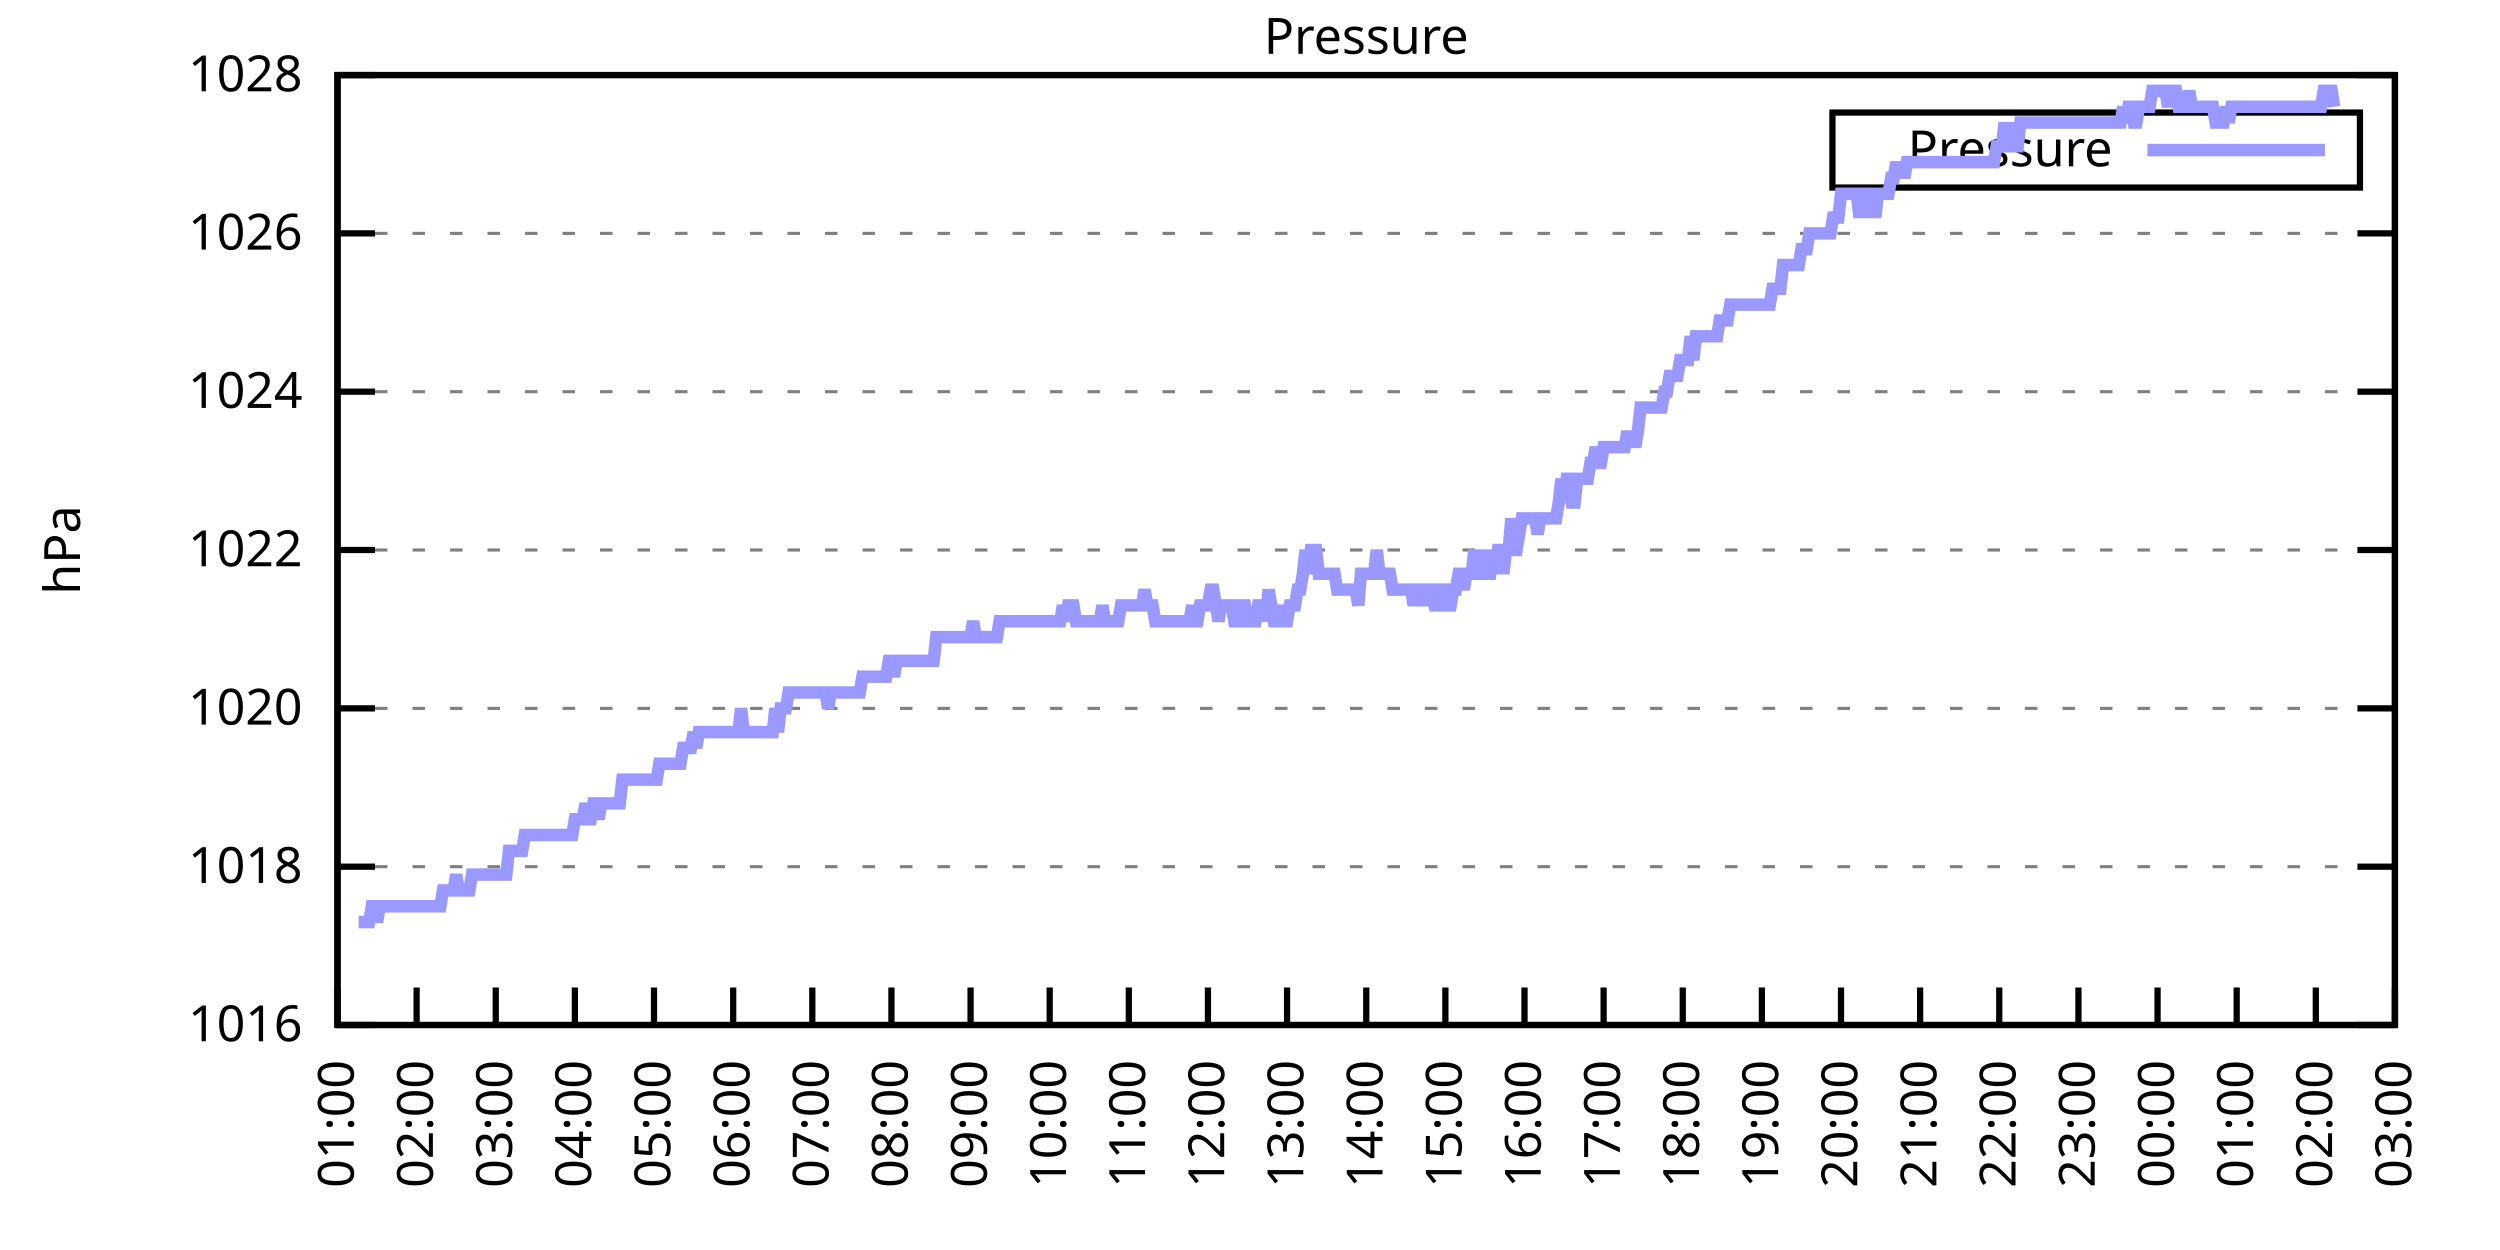
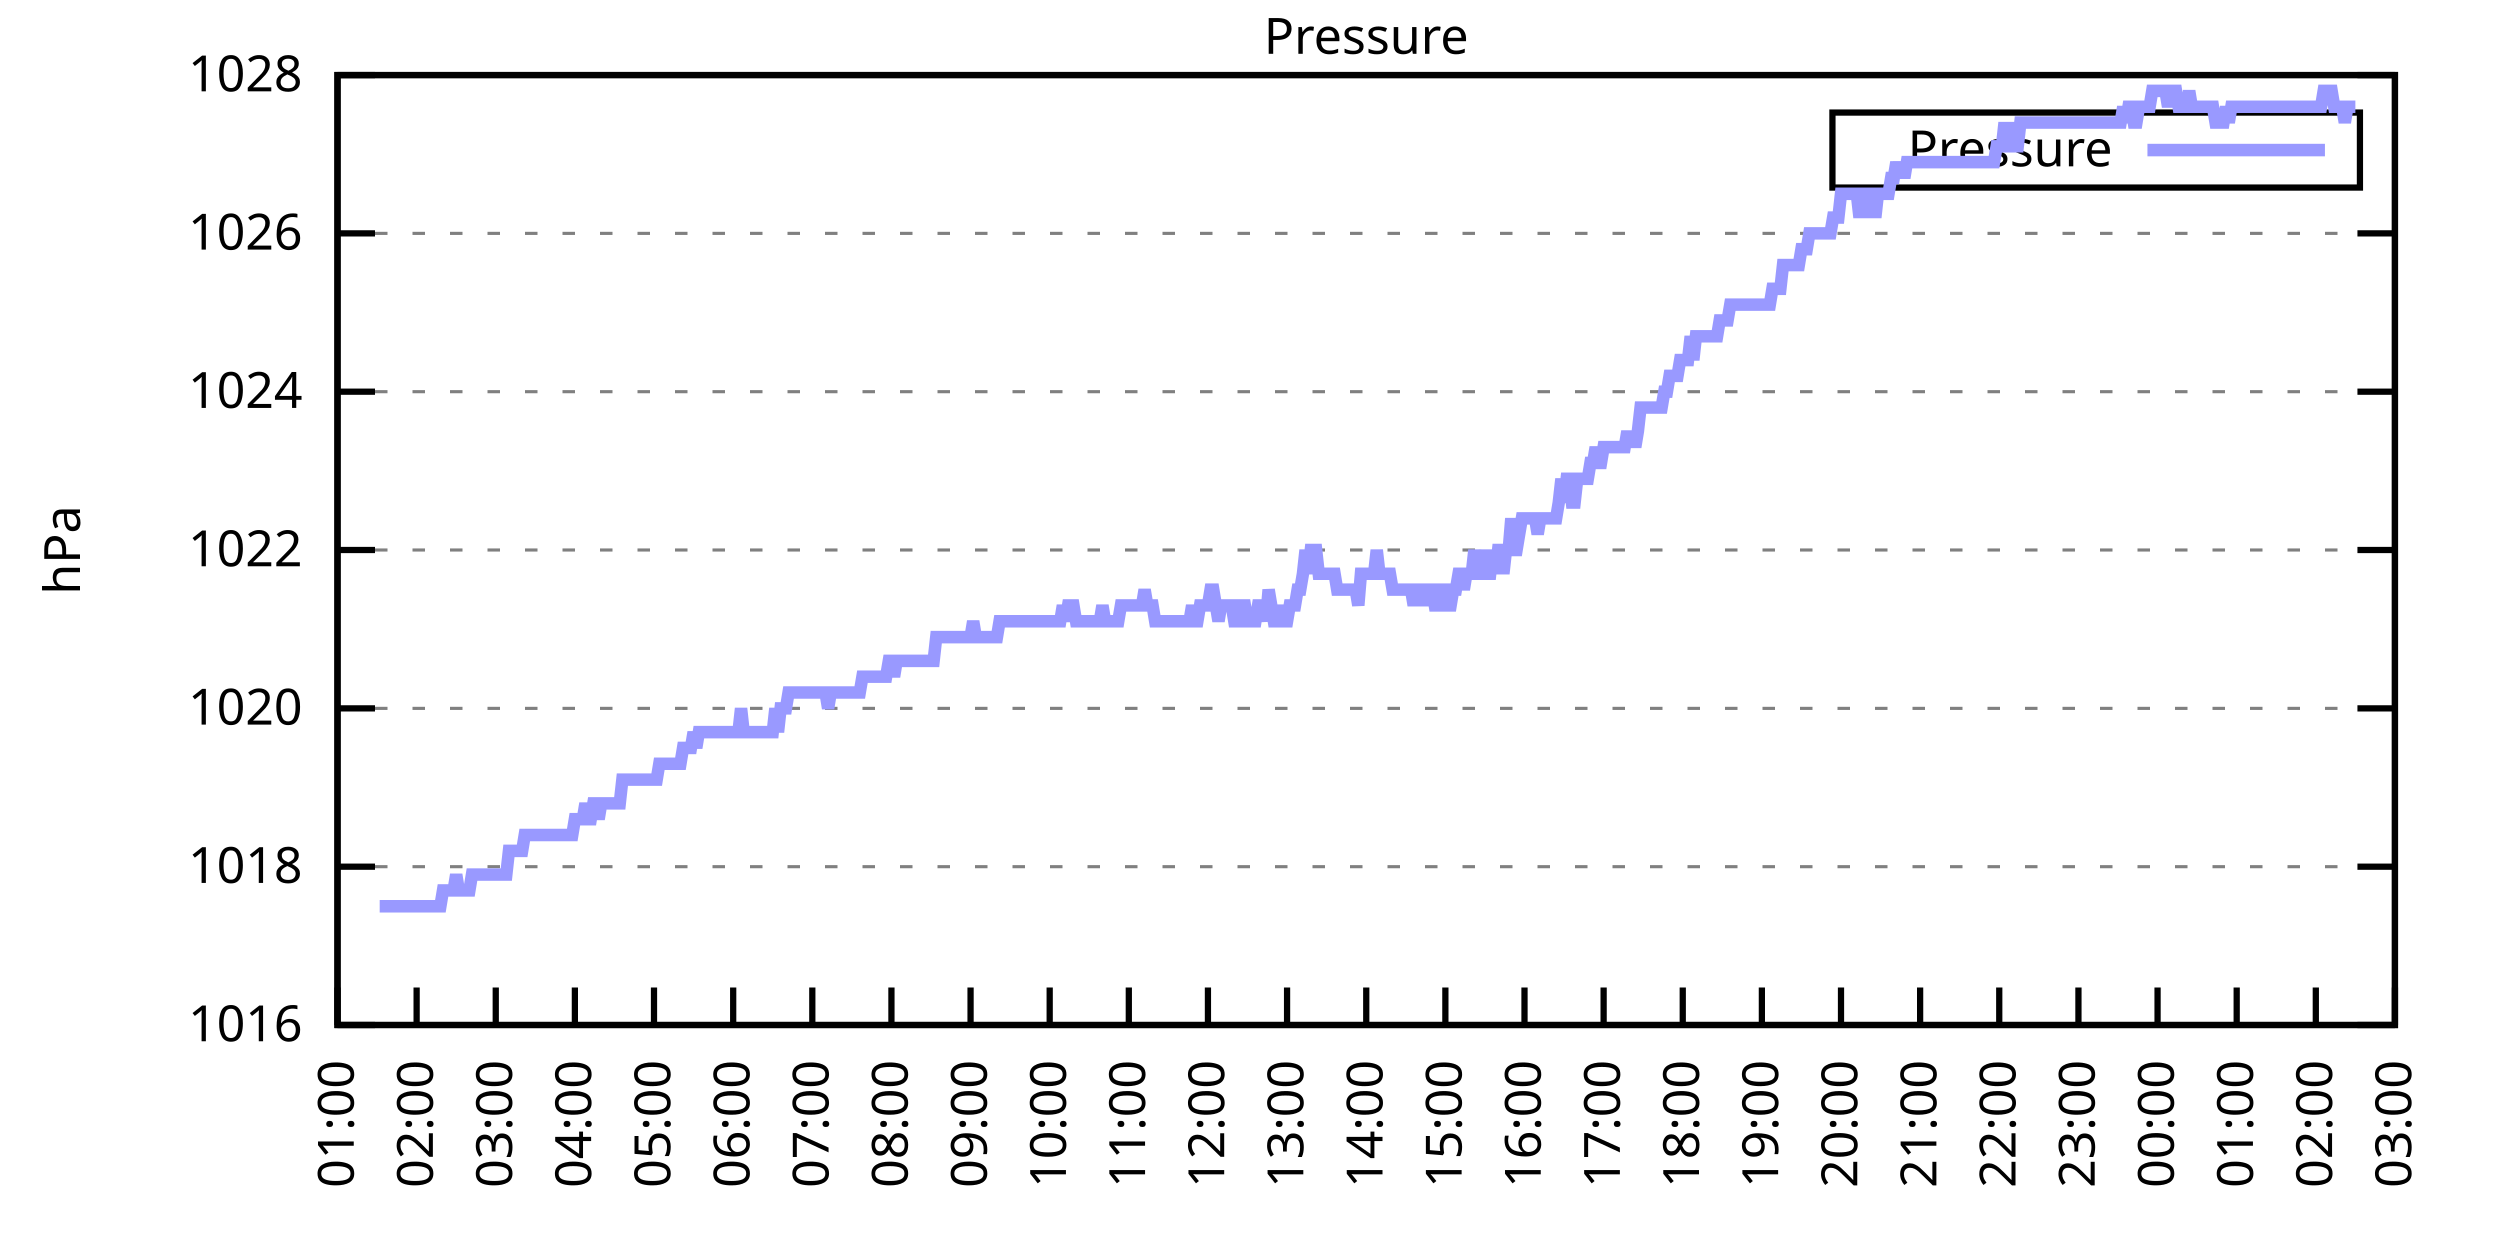
<svg xmlns="http://www.w3.org/2000/svg" xmlns:xlink="http://www.w3.org/1999/xlink" width="400" height="200" viewBox="0 0 400 200">
  <g id="gnuplot_canvas">
    <rect x="0" y="0" width="400" height="200" fill="none" />
    <defs>
      <circle id="gpDot" r="0.5" stroke-width="0.5" stroke="currentColor" />
      <path id="gpPt0" stroke-width="0.333" stroke="currentColor" d="M-1,0 h2 M0,-1 v2" />
      <path id="gpPt1" stroke-width="0.333" stroke="currentColor" d="M-1,-1 L1,1 M1,-1 L-1,1" />
      <path id="gpPt2" stroke-width="0.333" stroke="currentColor" d="M-1,0 L1,0 M0,-1 L0,1 M-1,-1 L1,1 M-1,1 L1,-1" />
      <rect id="gpPt3" stroke-width="0.333" stroke="currentColor" x="-1" y="-1" width="2" height="2" />
      <rect id="gpPt4" stroke-width="0.333" stroke="currentColor" fill="currentColor" x="-1" y="-1" width="2" height="2" />
      <circle id="gpPt5" stroke-width="0.333" stroke="currentColor" cx="0" cy="0" r="1" />
      <use xlink:href="#gpPt5" id="gpPt6" fill="currentColor" stroke="none" />
      <path id="gpPt7" stroke-width="0.333" stroke="currentColor" d="M0,-1.33 L-1.33,0.67 L1.33,0.67 z" />
      <use xlink:href="#gpPt7" id="gpPt8" fill="currentColor" stroke="none" />
      <use xlink:href="#gpPt7" id="gpPt9" stroke="currentColor" transform="rotate(180)" />
      <use xlink:href="#gpPt9" id="gpPt10" fill="currentColor" stroke="none" />
      <use xlink:href="#gpPt3" id="gpPt11" stroke="currentColor" transform="rotate(45)" />
      <use xlink:href="#gpPt11" id="gpPt12" fill="currentColor" stroke="none" />
      <path id="gpPt13" stroke-width="0.333" stroke="currentColor" d="M0,1.330 L1.265,0.411 L0.782,-1.067 L-0.782,-1.076 L-1.265,0.411 z" />
      <use xlink:href="#gpPt13" id="gpPt14" fill="currentColor" stroke="none" />
      <filter id="textbox" filterUnits="objectBoundingBox" x="0" y="0" height="1" width="1">
        <feFlood flood-color="white" flood-opacity="1" result="bgnd" />
        <feComposite in="SourceGraphic" in2="bgnd" operator="atop" />
      </filter>
      <filter id="greybox" filterUnits="objectBoundingBox" x="0" y="0" height="1" width="1">
        <feFlood flood-color="lightgrey" flood-opacity="1" result="grey" />
        <feComposite in="SourceGraphic" in2="grey" operator="atop" />
      </filter>
    </defs>
    <g fill="none" color="white" stroke="currentColor" stroke-width="1.00" stroke-linecap="butt" stroke-linejoin="miter">
</g>
    <g fill="none" color="black" stroke="currentColor" stroke-width="1.00" stroke-linecap="butt" stroke-linejoin="miter">
      <g stroke="none" shape-rendering="crispEdges">
        <polygon fill="rgb(255, 255, 255)" points="54.00,164.00 383.18,164.00 383.18,12.02 54.00,12.02 " />
      </g>
    </g>
    <g fill="none" color="black" stroke="currentColor" stroke-width="1.00" stroke-linecap="butt" stroke-linejoin="miter">
</g>
    <g fill="none" color="black" stroke="black" stroke-width="0.50" stroke-linecap="butt" stroke-linejoin="miter">
</g>
    <g fill="none" color="gray" stroke="currentColor" stroke-width="0.50" stroke-linecap="butt" stroke-linejoin="miter">
      <path stroke="gray" stroke-dasharray="2,4" class="gridline" d="M54.00,164.00 L383.19,164.00  " />
    </g>
    <g fill="none" color="gray" stroke="gray" stroke-width="1.00" stroke-linecap="butt" stroke-linejoin="miter">
</g>
    <g fill="none" color="black" stroke="currentColor" stroke-width="1.00" stroke-linecap="butt" stroke-linejoin="miter">
      <path stroke="black" d="M54.00,164.00 L60.00,164.00 M383.19,164.00 L377.19,164.00  " />
      <g transform="translate(48.40,166.60)" stroke="none" fill="black" font-family="Sans" font-size="8.00" text-anchor="end">
        <text>
          <tspan font-family="Sans"> 1016</tspan>
        </text>
      </g>
    </g>
    <g fill="none" color="black" stroke="currentColor" stroke-width="1.00" stroke-linecap="butt" stroke-linejoin="miter">
</g>
    <g fill="none" color="black" stroke="black" stroke-width="0.50" stroke-linecap="butt" stroke-linejoin="miter">
</g>
    <g fill="none" color="gray" stroke="currentColor" stroke-width="0.50" stroke-linecap="butt" stroke-linejoin="miter">
      <path stroke="gray" stroke-dasharray="2,4" class="gridline" d="M54.00,138.67 L383.19,138.67  " />
    </g>
    <g fill="none" color="gray" stroke="gray" stroke-width="1.00" stroke-linecap="butt" stroke-linejoin="miter">
</g>
    <g fill="none" color="black" stroke="currentColor" stroke-width="1.00" stroke-linecap="butt" stroke-linejoin="miter">
      <path stroke="black" d="M54.00,138.67 L60.00,138.67 M383.19,138.67 L377.19,138.67  " />
      <g transform="translate(48.40,141.27)" stroke="none" fill="black" font-family="Sans" font-size="8.00" text-anchor="end">
        <text>
          <tspan font-family="Sans"> 1018</tspan>
        </text>
      </g>
    </g>
    <g fill="none" color="black" stroke="currentColor" stroke-width="1.00" stroke-linecap="butt" stroke-linejoin="miter">
</g>
    <g fill="none" color="black" stroke="black" stroke-width="0.50" stroke-linecap="butt" stroke-linejoin="miter">
</g>
    <g fill="none" color="gray" stroke="currentColor" stroke-width="0.50" stroke-linecap="butt" stroke-linejoin="miter">
      <path stroke="gray" stroke-dasharray="2,4" class="gridline" d="M54.00,113.34 L383.19,113.34  " />
    </g>
    <g fill="none" color="gray" stroke="gray" stroke-width="1.00" stroke-linecap="butt" stroke-linejoin="miter">
</g>
    <g fill="none" color="black" stroke="currentColor" stroke-width="1.00" stroke-linecap="butt" stroke-linejoin="miter">
      <path stroke="black" d="M54.00,113.34 L60.00,113.34 M383.19,113.34 L377.19,113.34  " />
      <g transform="translate(48.40,115.94)" stroke="none" fill="black" font-family="Sans" font-size="8.00" text-anchor="end">
        <text>
          <tspan font-family="Sans"> 1020</tspan>
        </text>
      </g>
    </g>
    <g fill="none" color="black" stroke="currentColor" stroke-width="1.00" stroke-linecap="butt" stroke-linejoin="miter">
</g>
    <g fill="none" color="black" stroke="black" stroke-width="0.50" stroke-linecap="butt" stroke-linejoin="miter">
</g>
    <g fill="none" color="gray" stroke="currentColor" stroke-width="0.50" stroke-linecap="butt" stroke-linejoin="miter">
      <path stroke="gray" stroke-dasharray="2,4" class="gridline" d="M54.00,88.00 L383.19,88.00  " />
    </g>
    <g fill="none" color="gray" stroke="gray" stroke-width="1.00" stroke-linecap="butt" stroke-linejoin="miter">
</g>
    <g fill="none" color="black" stroke="currentColor" stroke-width="1.00" stroke-linecap="butt" stroke-linejoin="miter">
      <path stroke="black" d="M54.00,88.00 L60.00,88.00 M383.19,88.00 L377.19,88.00  " />
      <g transform="translate(48.40,90.60)" stroke="none" fill="black" font-family="Sans" font-size="8.00" text-anchor="end">
        <text>
          <tspan font-family="Sans"> 1022</tspan>
        </text>
      </g>
    </g>
    <g fill="none" color="black" stroke="currentColor" stroke-width="1.00" stroke-linecap="butt" stroke-linejoin="miter">
</g>
    <g fill="none" color="black" stroke="black" stroke-width="0.50" stroke-linecap="butt" stroke-linejoin="miter">
</g>
    <g fill="none" color="gray" stroke="currentColor" stroke-width="0.50" stroke-linecap="butt" stroke-linejoin="miter">
      <path stroke="gray" stroke-dasharray="2,4" class="gridline" d="M54.00,62.67 L383.19,62.67  " />
    </g>
    <g fill="none" color="gray" stroke="gray" stroke-width="1.00" stroke-linecap="butt" stroke-linejoin="miter">
</g>
    <g fill="none" color="black" stroke="currentColor" stroke-width="1.00" stroke-linecap="butt" stroke-linejoin="miter">
      <path stroke="black" d="M54.00,62.67 L60.00,62.67 M383.19,62.67 L377.19,62.67  " />
      <g transform="translate(48.40,65.27)" stroke="none" fill="black" font-family="Sans" font-size="8.00" text-anchor="end">
        <text>
          <tspan font-family="Sans"> 1024</tspan>
        </text>
      </g>
    </g>
    <g fill="none" color="black" stroke="currentColor" stroke-width="1.00" stroke-linecap="butt" stroke-linejoin="miter">
</g>
    <g fill="none" color="black" stroke="black" stroke-width="0.50" stroke-linecap="butt" stroke-linejoin="miter">
</g>
    <g fill="none" color="gray" stroke="currentColor" stroke-width="0.50" stroke-linecap="butt" stroke-linejoin="miter">
      <path stroke="gray" stroke-dasharray="2,4" class="gridline" d="M54.00,37.34 L383.19,37.34  " />
    </g>
    <g fill="none" color="gray" stroke="gray" stroke-width="1.00" stroke-linecap="butt" stroke-linejoin="miter">
</g>
    <g fill="none" color="black" stroke="currentColor" stroke-width="1.00" stroke-linecap="butt" stroke-linejoin="miter">
      <path stroke="black" d="M54.00,37.34 L60.00,37.34 M383.19,37.34 L377.19,37.34  " />
      <g transform="translate(48.40,39.94)" stroke="none" fill="black" font-family="Sans" font-size="8.00" text-anchor="end">
        <text>
          <tspan font-family="Sans"> 1026</tspan>
        </text>
      </g>
    </g>
    <g fill="none" color="black" stroke="currentColor" stroke-width="1.00" stroke-linecap="butt" stroke-linejoin="miter">
</g>
    <g fill="none" color="black" stroke="black" stroke-width="0.50" stroke-linecap="butt" stroke-linejoin="miter">
</g>
    <g fill="none" color="gray" stroke="currentColor" stroke-width="0.50" stroke-linecap="butt" stroke-linejoin="miter">
      <path stroke="gray" stroke-dasharray="2,4" class="gridline" d="M54.00,12.01 L383.19,12.01  " />
    </g>
    <g fill="none" color="gray" stroke="gray" stroke-width="1.00" stroke-linecap="butt" stroke-linejoin="miter">
</g>
    <g fill="none" color="black" stroke="currentColor" stroke-width="1.00" stroke-linecap="butt" stroke-linejoin="miter">
      <path stroke="black" d="M54.00,12.01 L60.00,12.01 M383.19,12.01 L377.19,12.01  " />
      <g transform="translate(48.40,14.61)" stroke="none" fill="black" font-family="Sans" font-size="8.00" text-anchor="end">
        <text>
          <tspan font-family="Sans"> 1028</tspan>
        </text>
      </g>
    </g>
    <g fill="none" color="black" stroke="currentColor" stroke-width="1.00" stroke-linecap="butt" stroke-linejoin="miter">
      <path stroke="black" d="M54.00,164.00 L54.00,158.00  " />
      <g transform="translate(56.60,169.60) rotate(270.00)" stroke="none" fill="black" font-family="Sans" font-size="8.00" text-anchor="end">
        <text>
          <tspan font-family="Sans">01:00</tspan>
        </text>
      </g>
    </g>
    <g fill="none" color="black" stroke="currentColor" stroke-width="1.00" stroke-linecap="butt" stroke-linejoin="miter">
      <path stroke="black" d="M66.66,164.00 L66.66,158.00  " />
      <g transform="translate(69.26,169.60) rotate(270.00)" stroke="none" fill="black" font-family="Sans" font-size="8.00" text-anchor="end">
        <text>
          <tspan font-family="Sans">02:00</tspan>
        </text>
      </g>
    </g>
    <g fill="none" color="black" stroke="currentColor" stroke-width="1.00" stroke-linecap="butt" stroke-linejoin="miter">
      <path stroke="black" d="M79.32,164.00 L79.32,158.00  " />
      <g transform="translate(81.92,169.60) rotate(270.00)" stroke="none" fill="black" font-family="Sans" font-size="8.00" text-anchor="end">
        <text>
          <tspan font-family="Sans">03:00</tspan>
        </text>
      </g>
    </g>
    <g fill="none" color="black" stroke="currentColor" stroke-width="1.00" stroke-linecap="butt" stroke-linejoin="miter">
      <path stroke="black" d="M91.98,164.00 L91.98,158.00  " />
      <g transform="translate(94.58,169.60) rotate(270.00)" stroke="none" fill="black" font-family="Sans" font-size="8.00" text-anchor="end">
        <text>
          <tspan font-family="Sans">04:00</tspan>
        </text>
      </g>
    </g>
    <g fill="none" color="black" stroke="currentColor" stroke-width="1.00" stroke-linecap="butt" stroke-linejoin="miter">
      <path stroke="black" d="M104.64,164.00 L104.64,158.00  " />
      <g transform="translate(107.24,169.60) rotate(270.00)" stroke="none" fill="black" font-family="Sans" font-size="8.00" text-anchor="end">
        <text>
          <tspan font-family="Sans">05:00</tspan>
        </text>
      </g>
    </g>
    <g fill="none" color="black" stroke="currentColor" stroke-width="1.00" stroke-linecap="butt" stroke-linejoin="miter">
      <path stroke="black" d="M117.31,164.00 L117.31,158.00  " />
      <g transform="translate(119.91,169.60) rotate(270.00)" stroke="none" fill="black" font-family="Sans" font-size="8.00" text-anchor="end">
        <text>
          <tspan font-family="Sans">06:00</tspan>
        </text>
      </g>
    </g>
    <g fill="none" color="black" stroke="currentColor" stroke-width="1.00" stroke-linecap="butt" stroke-linejoin="miter">
      <path stroke="black" d="M129.97,164.00 L129.97,158.00  " />
      <g transform="translate(132.57,169.60) rotate(270.00)" stroke="none" fill="black" font-family="Sans" font-size="8.00" text-anchor="end">
        <text>
          <tspan font-family="Sans">07:00</tspan>
        </text>
      </g>
    </g>
    <g fill="none" color="black" stroke="currentColor" stroke-width="1.00" stroke-linecap="butt" stroke-linejoin="miter">
      <path stroke="black" d="M142.63,164.00 L142.63,158.00  " />
      <g transform="translate(145.23,169.60) rotate(270.00)" stroke="none" fill="black" font-family="Sans" font-size="8.00" text-anchor="end">
        <text>
          <tspan font-family="Sans">08:00</tspan>
        </text>
      </g>
    </g>
    <g fill="none" color="black" stroke="currentColor" stroke-width="1.00" stroke-linecap="butt" stroke-linejoin="miter">
      <path stroke="black" d="M155.29,164.00 L155.29,158.00  " />
      <g transform="translate(157.89,169.60) rotate(270.00)" stroke="none" fill="black" font-family="Sans" font-size="8.00" text-anchor="end">
        <text>
          <tspan font-family="Sans">09:00</tspan>
        </text>
      </g>
    </g>
    <g fill="none" color="black" stroke="currentColor" stroke-width="1.00" stroke-linecap="butt" stroke-linejoin="miter">
      <path stroke="black" d="M167.95,164.00 L167.95,158.00  " />
      <g transform="translate(170.55,169.60) rotate(270.00)" stroke="none" fill="black" font-family="Sans" font-size="8.00" text-anchor="end">
        <text>
          <tspan font-family="Sans">10:00</tspan>
        </text>
      </g>
    </g>
    <g fill="none" color="black" stroke="currentColor" stroke-width="1.00" stroke-linecap="butt" stroke-linejoin="miter">
      <path stroke="black" d="M180.61,164.00 L180.61,158.00  " />
      <g transform="translate(183.21,169.60) rotate(270.00)" stroke="none" fill="black" font-family="Sans" font-size="8.00" text-anchor="end">
        <text>
          <tspan font-family="Sans">11:00</tspan>
        </text>
      </g>
    </g>
    <g fill="none" color="black" stroke="currentColor" stroke-width="1.00" stroke-linecap="butt" stroke-linejoin="miter">
      <path stroke="black" d="M193.27,164.00 L193.27,158.00  " />
      <g transform="translate(195.87,169.60) rotate(270.00)" stroke="none" fill="black" font-family="Sans" font-size="8.00" text-anchor="end">
        <text>
          <tspan font-family="Sans">12:00</tspan>
        </text>
      </g>
    </g>
    <g fill="none" color="black" stroke="currentColor" stroke-width="1.00" stroke-linecap="butt" stroke-linejoin="miter">
      <path stroke="black" d="M205.93,164.00 L205.93,158.00  " />
      <g transform="translate(208.53,169.60) rotate(270.00)" stroke="none" fill="black" font-family="Sans" font-size="8.00" text-anchor="end">
        <text>
          <tspan font-family="Sans">13:00</tspan>
        </text>
      </g>
    </g>
    <g fill="none" color="black" stroke="currentColor" stroke-width="1.00" stroke-linecap="butt" stroke-linejoin="miter">
      <path stroke="black" d="M218.60,164.00 L218.60,158.00  " />
      <g transform="translate(221.20,169.60) rotate(270.00)" stroke="none" fill="black" font-family="Sans" font-size="8.00" text-anchor="end">
        <text>
          <tspan font-family="Sans">14:00</tspan>
        </text>
      </g>
    </g>
    <g fill="none" color="black" stroke="currentColor" stroke-width="1.00" stroke-linecap="butt" stroke-linejoin="miter">
      <path stroke="black" d="M231.26,164.00 L231.26,158.00  " />
      <g transform="translate(233.86,169.60) rotate(270.00)" stroke="none" fill="black" font-family="Sans" font-size="8.00" text-anchor="end">
        <text>
          <tspan font-family="Sans">15:00</tspan>
        </text>
      </g>
    </g>
    <g fill="none" color="black" stroke="currentColor" stroke-width="1.00" stroke-linecap="butt" stroke-linejoin="miter">
      <path stroke="black" d="M243.92,164.00 L243.92,158.00  " />
      <g transform="translate(246.52,169.60) rotate(270.00)" stroke="none" fill="black" font-family="Sans" font-size="8.00" text-anchor="end">
        <text>
          <tspan font-family="Sans">16:00</tspan>
        </text>
      </g>
    </g>
    <g fill="none" color="black" stroke="currentColor" stroke-width="1.00" stroke-linecap="butt" stroke-linejoin="miter">
      <path stroke="black" d="M256.58,164.00 L256.58,158.00  " />
      <g transform="translate(259.18,169.60) rotate(270.00)" stroke="none" fill="black" font-family="Sans" font-size="8.00" text-anchor="end">
        <text>
          <tspan font-family="Sans">17:00</tspan>
        </text>
      </g>
    </g>
    <g fill="none" color="black" stroke="currentColor" stroke-width="1.00" stroke-linecap="butt" stroke-linejoin="miter">
      <path stroke="black" d="M269.24,164.00 L269.24,158.00  " />
      <g transform="translate(271.84,169.60) rotate(270.00)" stroke="none" fill="black" font-family="Sans" font-size="8.00" text-anchor="end">
        <text>
          <tspan font-family="Sans">18:00</tspan>
        </text>
      </g>
    </g>
    <g fill="none" color="black" stroke="currentColor" stroke-width="1.00" stroke-linecap="butt" stroke-linejoin="miter">
      <path stroke="black" d="M281.90,164.00 L281.90,158.00  " />
      <g transform="translate(284.50,169.60) rotate(270.00)" stroke="none" fill="black" font-family="Sans" font-size="8.00" text-anchor="end">
        <text>
          <tspan font-family="Sans">19:00</tspan>
        </text>
      </g>
    </g>
    <g fill="none" color="black" stroke="currentColor" stroke-width="1.00" stroke-linecap="butt" stroke-linejoin="miter">
      <path stroke="black" d="M294.56,164.00 L294.56,158.00  " />
      <g transform="translate(297.16,169.60) rotate(270.00)" stroke="none" fill="black" font-family="Sans" font-size="8.00" text-anchor="end">
        <text>
          <tspan font-family="Sans">20:00</tspan>
        </text>
      </g>
    </g>
    <g fill="none" color="black" stroke="currentColor" stroke-width="1.00" stroke-linecap="butt" stroke-linejoin="miter">
      <path stroke="black" d="M307.22,164.00 L307.22,158.00  " />
      <g transform="translate(309.82,169.60) rotate(270.00)" stroke="none" fill="black" font-family="Sans" font-size="8.00" text-anchor="end">
        <text>
          <tspan font-family="Sans">21:00</tspan>
        </text>
      </g>
    </g>
    <g fill="none" color="black" stroke="currentColor" stroke-width="1.00" stroke-linecap="butt" stroke-linejoin="miter">
      <path stroke="black" d="M319.88,164.00 L319.88,158.00  " />
      <g transform="translate(322.48,169.60) rotate(270.00)" stroke="none" fill="black" font-family="Sans" font-size="8.00" text-anchor="end">
        <text>
          <tspan font-family="Sans">22:00</tspan>
        </text>
      </g>
    </g>
    <g fill="none" color="black" stroke="currentColor" stroke-width="1.00" stroke-linecap="butt" stroke-linejoin="miter">
      <path stroke="black" d="M332.55,164.00 L332.55,158.00  " />
      <g transform="translate(335.15,169.60) rotate(270.00)" stroke="none" fill="black" font-family="Sans" font-size="8.00" text-anchor="end">
        <text>
          <tspan font-family="Sans">23:00</tspan>
        </text>
      </g>
    </g>
    <g fill="none" color="black" stroke="currentColor" stroke-width="1.00" stroke-linecap="butt" stroke-linejoin="miter">
      <path stroke="black" d="M345.21,164.00 L345.21,158.00  " />
      <g transform="translate(347.81,169.60) rotate(270.00)" stroke="none" fill="black" font-family="Sans" font-size="8.00" text-anchor="end">
        <text>
          <tspan font-family="Sans">00:00</tspan>
        </text>
      </g>
    </g>
    <g fill="none" color="black" stroke="currentColor" stroke-width="1.00" stroke-linecap="butt" stroke-linejoin="miter">
      <path stroke="black" d="M357.87,164.00 L357.87,158.00  " />
      <g transform="translate(360.47,169.60) rotate(270.00)" stroke="none" fill="black" font-family="Sans" font-size="8.00" text-anchor="end">
        <text>
          <tspan font-family="Sans">01:00</tspan>
        </text>
      </g>
    </g>
    <g fill="none" color="black" stroke="currentColor" stroke-width="1.00" stroke-linecap="butt" stroke-linejoin="miter">
      <path stroke="black" d="M370.53,164.00 L370.53,158.00  " />
      <g transform="translate(373.13,169.60) rotate(270.00)" stroke="none" fill="black" font-family="Sans" font-size="8.00" text-anchor="end">
        <text>
          <tspan font-family="Sans">02:00</tspan>
        </text>
      </g>
    </g>
    <g fill="none" color="black" stroke="currentColor" stroke-width="1.00" stroke-linecap="butt" stroke-linejoin="miter">
      <path stroke="black" d="M383.19,164.00 L383.19,158.00  " />
      <g transform="translate(385.79,169.60) rotate(270.00)" stroke="none" fill="black" font-family="Sans" font-size="8.00" text-anchor="end">
        <text>
          <tspan font-family="Sans">03:00</tspan>
        </text>
      </g>
    </g>
    <g fill="none" color="black" stroke="currentColor" stroke-width="1.00" stroke-linecap="butt" stroke-linejoin="miter">
</g>
    <g fill="none" color="black" stroke="currentColor" stroke-width="1.00" stroke-linecap="butt" stroke-linejoin="miter">
      <path stroke="black" d="M54.00,12.01 L54.00,164.00 L383.19,164.00 L383.19,12.01 L54.00,12.01 Z  " />
    </g>
    <g fill="none" color="black" stroke="currentColor" stroke-width="1.00" stroke-linecap="butt" stroke-linejoin="miter">
</g>
    <g fill="none" color="black" stroke="currentColor" stroke-width="1.00" stroke-linecap="butt" stroke-linejoin="miter">
      <path stroke="black" d="M293.19,30.01 L293.19,18.01 L377.59,18.01 L377.59,30.01 L293.19,30.01 Z  " />
    </g>
    <g id="Pressure_plot_1">
      <g fill="none" color="white" stroke="black" stroke-width="2.00" stroke-linecap="butt" stroke-linejoin="miter">
</g>
      <g fill="none" color="black" stroke="currentColor" stroke-width="2.00" stroke-linecap="butt" stroke-linejoin="miter">
        <g transform="translate(337.99,26.61)" stroke="none" fill="black" font-family="Sans" font-size="8.00" text-anchor="end">
          <text>
            <tspan font-family="Sans">Pressure</tspan>
          </text>
        </g>
      </g>
      <g fill="none" color="black" stroke="currentColor" stroke-width="2.00" stroke-linecap="butt" stroke-linejoin="miter">
-         <path stroke="rgb(153, 153, 255)" d="M343.59,24.01 L371.99,24.01 M57.38,147.53 L57.80,147.53 L58.22,147.53 L58.64,147.53 L59.06,147.53 L59.49,145.00   L59.91,145.00 L60.33,147.53 L60.75,145.00 L61.17,145.00 L61.60,145.00 L62.02,145.00 L62.44,145.00 L62.86,145.00   L63.28,145.00 L63.71,145.00 L64.13,145.00 L64.55,145.00 L64.97,145.00 L65.40,145.00 L65.82,145.00 L66.24,145.00   L66.66,145.00 L67.08,145.00 L67.51,145.00 L67.93,145.00 L68.35,145.00 L68.77,145.00 L69.19,145.00 L69.62,145.00   L70.04,145.00 L70.46,145.00 L70.88,142.47 L71.30,142.47 L71.73,142.47 L72.15,142.47 L72.57,142.47 L72.99,139.93   L73.41,142.47 L73.84,142.47 L74.26,142.47 L74.68,142.47 L75.10,142.47 L75.52,139.93 L75.95,139.93 L76.37,139.93   L76.79,139.93 L77.21,139.93 L77.63,139.93 L78.06,139.93 L78.48,139.93 L78.90,139.93 L79.32,139.93 L79.74,139.93   L80.17,139.93 L80.59,139.93 L81.01,139.93 L81.43,136.14 L81.85,136.14 L82.28,136.14 L82.70,136.14 L83.12,136.14   L83.54,136.14 L83.96,133.60 L84.39,133.60 L84.81,133.60 L85.23,133.60 L85.65,133.60 L86.07,133.60 L86.50,133.60   L86.92,133.60 L87.34,133.60 L87.76,133.60 L88.19,133.60 L88.61,133.60 L89.03,133.60 L89.45,133.60 L89.87,133.60   L90.30,133.60 L90.72,133.60 L91.14,133.60 L91.56,133.60 L91.98,131.07 L92.41,131.07 L92.83,131.07 L93.25,131.07   L93.67,128.54 L94.09,131.07 L94.52,131.07 L94.94,128.54 L95.36,128.54 L95.78,131.07 L96.20,128.54 L96.63,128.54   L97.05,128.54 L97.47,128.54 L97.89,128.54 L98.31,128.54 L98.74,128.54 L99.16,128.54 L99.58,124.74 L100.00,124.74   L100.42,124.74 L100.85,124.74 L101.27,124.74 L101.69,124.74 L102.11,124.74 L102.53,124.74 L102.96,124.74 L103.38,124.74   L103.80,124.74 L104.22,124.74 L104.64,124.74 L105.07,124.74 L105.49,122.20 L105.91,122.20 L106.33,122.20 L106.75,122.20   L107.18,122.20 L107.60,122.20 L108.02,122.20 L108.44,122.20 L108.87,122.20 L109.29,119.67 L109.71,119.67 L110.13,119.67   L110.55,119.67 L110.98,117.14 L111.40,119.67 L111.82,117.14 L112.24,117.14 L112.66,117.14 L113.09,117.14 L113.51,117.14   L113.93,117.14 L114.35,117.14 L114.77,117.14 L115.20,117.14 L115.62,117.14 L116.04,117.14 L116.46,117.14 L116.88,117.14   L117.31,117.14 L117.73,117.14 L118.15,117.14 L118.57,113.34 L118.99,117.14 L119.42,117.14 L119.84,117.14 L120.26,117.14   L120.68,117.14 L121.10,117.14 L121.53,117.14 L121.95,117.14 L122.37,117.14 L122.79,117.14 L123.21,117.14 L123.64,117.14   L124.06,113.34 L124.48,117.14 L124.90,113.34 L125.32,113.34 L125.75,113.34 L126.17,110.80 L126.59,110.80 L127.01,110.80   L127.43,110.80 L127.86,110.80 L128.28,110.80 L128.70,110.80 L129.12,110.80 L129.54,110.80 L129.97,110.80 L130.39,110.80   L130.81,110.80 L131.23,110.80 L131.66,110.80 L132.08,110.80 L132.50,113.34 L132.92,110.80 L133.34,110.80 L133.77,110.80   L134.19,110.80 L134.61,110.80 L135.03,110.80 L135.45,110.80 L135.88,110.80 L136.30,110.80 L136.72,110.80 L137.14,110.80   L137.56,110.80 L137.99,108.27 L138.41,108.27 L138.83,108.27 L139.25,108.27 L139.67,108.27 L140.10,108.27 L140.52,108.27   L140.94,108.27 L141.36,108.27 L141.78,108.27 L142.21,105.74 L142.63,105.74 L143.05,108.27 L143.47,105.74 L143.89,105.74   L144.32,105.74 L144.74,105.74 L145.16,105.74 L145.58,105.74 L146.00,105.74 L146.43,105.74 L146.85,105.74 L147.27,105.74   L147.69,105.74 L148.11,105.74 L148.54,105.74 L148.96,105.74 L149.38,105.74 L149.80,101.94 L150.22,101.94 L150.65,101.94   L151.07,101.94 L151.49,101.94 L151.91,101.94 L152.33,101.94 L152.76,101.94 L153.18,101.94 L153.60,101.94 L154.02,101.94   L154.45,101.94 L154.87,101.94 L155.29,101.94 L155.71,99.40 L156.13,101.94 L156.56,101.94 L156.98,101.94 L157.40,101.94   L157.82,101.94 L158.24,101.94 L158.67,101.94 L159.09,101.94 L159.51,101.94 L159.93,99.40 L160.35,99.40 L160.78,99.40   L161.20,99.40 L161.62,99.40 L162.04,99.40 L162.46,99.40 L162.89,99.40 L163.31,99.40 L163.73,99.40 L164.15,99.40   L164.57,99.40 L165.00,99.40 L165.42,99.40 L165.84,99.40 L166.26,99.40 L166.68,99.40 L167.11,99.40 L167.53,99.40   L167.95,99.40 L168.37,99.40 L168.79,99.40 L169.22,99.40 L169.64,99.40 L170.06,96.87 L170.48,99.40 L170.90,96.87   L171.33,96.87 L171.75,96.87 L172.17,99.40 L172.59,99.40 L173.01,99.40 L173.44,99.40 L173.86,99.40 L174.28,99.40   L174.70,99.40 L175.13,99.40 L175.55,99.40 L175.97,99.40 L176.39,96.87 L176.81,99.40 L177.24,99.40 L177.66,99.40   L178.08,99.40 L178.50,99.40 L178.92,99.40 L179.35,96.87 L179.77,96.87 L180.19,96.87 L180.61,96.87 L181.03,96.87   L181.46,96.87 L181.88,96.87 L182.30,96.87 L182.72,96.87 L183.14,94.34 L183.57,96.87 L183.99,96.87 L184.41,96.87   L184.83,99.40 L185.25,99.40 L185.68,99.40 L186.10,99.40 L186.52,99.40 L186.94,99.40 L187.36,99.40 L187.79,99.40   L188.21,99.40 L188.63,99.40 L189.05,99.40 L189.47,99.40 L189.90,99.40 L190.32,99.40 L190.74,96.87 L191.16,99.40   L191.58,99.40 L192.01,96.87 L192.43,96.87 L192.85,96.87 L193.27,96.87 L193.69,94.34 L194.12,94.34 L194.54,96.87   L194.96,99.40 L195.38,96.87 L195.80,96.87 L196.23,96.87 L196.65,96.87 L197.07,96.87 L197.49,99.40 L197.92,99.40   L198.34,99.40 L198.76,96.87 L199.18,96.87 L199.60,99.40 L200.03,99.40 L200.45,99.40 L200.87,99.40 L201.29,96.87   L201.71,96.87 L202.14,96.87 L202.56,99.40 L202.98,94.34 L203.40,96.87 L203.82,99.40 L204.25,99.40 L204.67,99.40   L205.09,96.87 L205.51,99.40 L205.93,99.40 L206.36,96.87 L206.78,96.87 L207.20,96.87 L207.62,94.34 L208.04,94.34   L208.47,91.80 L208.89,88.00 L209.31,91.80 L209.73,88.00 L210.15,88.00 L210.58,88.00 L211.00,91.80 L211.42,91.80   L211.84,91.80 L212.26,91.80 L212.69,91.80 L213.11,91.80 L213.53,91.80 L213.95,94.34 L214.37,94.34 L214.80,94.34   L215.22,94.34 L215.64,94.34 L216.06,94.34 L216.48,94.34 L216.91,94.34 L217.33,96.87 L217.75,91.80 L218.17,91.80   L218.60,91.80 L219.02,91.80 L219.44,91.80 L219.86,91.80 L220.28,88.00 L220.71,91.80 L221.13,91.80 L221.55,91.80   L221.97,91.80 L222.39,91.80 L222.82,94.34 L223.24,94.34 L223.66,94.34 L224.08,94.34 L224.50,94.34 L224.93,94.34   L225.35,94.34 L225.77,94.34 L226.19,96.87 L226.61,94.34 L227.04,94.34 L227.46,94.34 L227.88,96.87 L228.30,94.34   L228.72,94.34 L229.15,94.34 L229.57,96.87 L229.99,96.87 L230.41,94.34 L230.83,94.34 L231.26,96.87 L231.68,96.87   L232.10,96.87 L232.52,94.34 L232.94,94.34 L233.37,91.80 L233.79,91.80 L234.21,94.34 L234.63,91.80 L235.05,91.80   L235.48,91.80 L235.90,88.00 L236.32,91.80 L236.74,91.80 L237.16,91.80 L237.59,88.00 L238.01,91.80 L238.43,91.80   L238.85,88.00 L239.27,91.80 L239.70,88.00 L240.12,88.00 L240.54,91.80 L240.96,88.00 L241.39,88.00 L241.81,82.94   L242.23,88.00 L242.65,88.00 L243.07,85.47 L243.50,82.94 L243.92,82.94 L244.34,82.94 L244.76,82.94 L245.18,82.94   L245.61,82.94 L246.03,85.47 L246.45,82.94 L246.87,82.94 L247.29,82.94 L247.72,82.94 L248.14,82.94 L248.56,82.94   L248.98,82.94 L249.40,80.41 L249.83,76.61 L250.25,80.41 L250.67,76.61 L251.09,76.61 L251.51,80.41 L251.94,80.41   L252.36,76.61 L252.78,76.61 L253.20,76.61 L253.62,76.61 L254.05,76.61 L254.47,74.07 L254.89,74.07 L255.31,71.54   L255.73,74.07 L256.16,74.07 L256.58,71.54 L257.00,71.54 L257.42,71.54 L257.84,71.54 L258.27,71.54 L258.69,71.54   L259.11,71.54 L259.53,71.54 L259.95,71.54 L260.38,69.01 L260.80,71.54 L261.22,69.01 L261.64,71.54 L262.06,69.01   L262.49,65.21 L262.91,65.21 L263.33,65.21 L263.75,65.21 L264.18,65.21 L264.60,65.21 L265.02,65.21 L265.44,65.21   L265.86,65.21 L266.29,62.67 L266.71,62.67 L267.13,60.14 L267.55,60.14 L267.97,60.14 L268.40,60.14 L268.82,57.61   L269.24,57.61 L269.66,57.61 L270.08,57.61 L270.51,53.81 L270.93,57.61 L271.35,53.81 L271.77,53.81 L272.19,53.81   L272.62,53.81 L273.04,53.81 L273.46,53.81 L273.88,53.81 L274.30,53.81 L274.73,53.81 L275.15,51.27 L275.57,51.27   L275.99,51.27 L276.41,51.27 L276.84,48.74 L277.26,48.74 L277.68,48.74 L278.10,48.74 L278.52,48.74 L278.95,48.74   L279.37,48.74 L279.79,48.74 L280.21,48.74 L280.63,48.74 L281.06,48.74 L281.48,48.74 L281.90,48.74 L282.32,48.74   L282.74,48.74 L283.17,48.74 L283.59,46.21 L284.01,46.21 L284.43,46.21 L284.86,46.21 L285.28,42.41 L285.70,42.41   L286.12,42.41 L286.54,42.41 L286.97,42.41 L287.39,42.41 L287.81,42.41 L288.23,39.87 L288.65,39.87 L289.08,39.87   L289.50,37.34 L289.92,37.34 L290.34,37.34 L290.76,37.34 L291.19,37.34 L291.61,37.34 L292.03,37.34 L292.45,37.34   L292.87,37.34 L293.30,34.81 L293.72,34.81 L294.14,34.81 L294.56,31.01 L294.98,31.01 L295.41,31.01 L295.83,31.01   L296.25,31.01 L296.67,31.01 L297.09,31.01 L297.52,34.81 L297.94,31.01 L298.36,34.81 L298.78,31.01 L299.20,31.01   L299.63,31.01 L300.05,34.81 L300.47,31.01 L300.89,31.01 L301.31,31.01 L301.74,31.01 L302.16,31.01 L302.58,28.48   L303.00,28.48 L303.42,25.94 L303.85,28.48 L304.27,25.94 L304.69,28.48 L305.11,25.94 L305.53,25.94 L305.96,25.94   L306.38,25.94 L306.80,25.94 L307.22,25.94 L307.65,25.94 L308.07,25.94 L308.49,25.94 L308.91,25.94 L309.33,25.94   L309.76,25.94 L310.18,25.94 L310.60,25.94 L311.02,25.94 L311.44,25.94 L311.87,25.94 L312.29,25.94 L312.71,25.94   L313.13,25.94 L313.55,25.94 L313.98,25.94 L314.40,25.94 L314.82,25.94 L315.24,25.94 L315.66,25.94 L316.09,25.94   L316.51,25.94 L316.93,25.94 L317.35,25.94 L317.77,25.94 L318.20,25.94 L318.62,25.94 L319.04,25.94 L319.46,23.41   L319.88,23.41 L320.31,23.41 L320.73,19.61 L321.15,23.41 L321.57,23.41 L321.99,19.61 L322.42,23.41 L322.84,23.41   L323.26,19.61 L323.68,19.61 L324.10,19.61 L324.53,19.61 L324.95,19.61 L325.37,19.61 L325.79,19.61 L326.21,19.61   L326.64,19.61 L327.06,19.61 L327.48,19.61 L327.90,19.61 L328.33,19.61 L328.75,19.61 L329.17,19.61 L329.59,19.61   L330.01,19.61 L330.44,19.61 L330.86,19.61 L331.28,19.61 L331.70,19.61 L332.12,19.61 L332.55,19.61 L332.97,19.61   L333.39,19.61 L333.81,19.61 L334.23,19.61 L334.66,19.61 L335.08,19.61 L335.50,19.61 L335.92,19.61 L336.34,19.61   L336.77,19.61 L337.19,19.61 L337.61,19.61 L338.03,19.61 L338.45,19.61 L338.88,19.61 L339.30,19.61 L339.72,17.08   L340.14,19.61 L340.56,17.08 L340.99,17.08 L341.41,19.61 L341.83,19.61 L342.25,17.08 L342.67,17.08 L343.10,17.08   L343.52,17.08 L343.94,17.08 L344.36,14.54 L344.78,14.54 L345.21,14.54 L345.63,14.54 L346.05,14.54 L346.47,14.54   L346.89,17.08 L347.32,14.54 L347.74,14.54 L348.16,14.54 L348.58,17.08 L349.00,17.08 L349.43,17.08 L349.85,17.08   L350.27,14.54 L350.69,17.08 L351.12,17.08 L351.54,17.08 L351.96,17.08 L352.38,17.08 L352.80,17.08 L353.23,17.08   L353.65,17.08 L354.07,17.08 L354.49,19.61 L354.91,19.61 L355.34,19.61 L355.76,19.61 L356.18,17.08 L356.60,19.61   L357.02,17.08 L357.45,17.08 L370.53,17.08 L370.95,17.08 L371.37,17.08 L371.79,14.54 L372.22,14.54 L372.64,14.54   L373.06,14.54 L373.48,17.08  " />
+         <path stroke="rgb(153, 153, 255)" d="M343.59,24.01 L371.99,24.01 M60.75,145.00 L61.17,145.00 L61.60,145.00 L62.02,145.00 L62.44,145.00 L62.86,145.00   L63.28,145.00 L63.71,145.00 L64.13,145.00 L64.55,145.00 L64.97,145.00 L65.40,145.00 L65.82,145.00 L66.24,145.00   L66.66,145.00 L67.08,145.00 L67.51,145.00 L67.93,145.00 L68.35,145.00 L68.77,145.00 L69.19,145.00 L69.62,145.00   L70.04,145.00 L70.46,145.00 L70.88,142.47 L71.30,142.47 L71.73,142.47 L72.15,142.47 L72.57,142.47 L72.99,139.93   L73.41,142.47 L73.84,142.47 L74.26,142.47 L74.68,142.47 L75.10,142.47 L75.52,139.93 L75.95,139.93 L76.37,139.93   L76.79,139.93 L77.21,139.93 L77.63,139.93 L78.06,139.93 L78.48,139.93 L78.90,139.93 L79.32,139.93 L79.74,139.93   L80.17,139.93 L80.59,139.93 L81.01,139.93 L81.43,136.14 L81.85,136.14 L82.28,136.14 L82.70,136.14 L83.12,136.14   L83.54,136.14 L83.96,133.60 L84.39,133.60 L84.81,133.60 L85.23,133.60 L85.65,133.60 L86.07,133.60 L86.50,133.60   L86.92,133.60 L87.34,133.60 L87.76,133.60 L88.19,133.60 L88.61,133.60 L89.03,133.60 L89.45,133.60 L89.87,133.60   L90.30,133.60 L90.72,133.60 L91.14,133.60 L91.56,133.60 L91.98,131.07 L92.41,131.07 L92.83,131.07 L93.25,131.07   L93.67,128.54 L94.09,131.07 L94.52,131.07 L94.94,128.54 L95.36,128.54 L95.78,131.07 L96.20,128.54 L96.63,128.54   L97.05,128.54 L97.47,128.54 L97.89,128.54 L98.31,128.54 L98.74,128.54 L99.16,128.54 L99.58,124.74 L100.00,124.74   L100.42,124.74 L100.85,124.74 L101.27,124.74 L101.69,124.74 L102.11,124.74 L102.53,124.74 L102.96,124.74 L103.38,124.74   L103.80,124.74 L104.22,124.74 L104.64,124.74 L105.07,124.74 L105.49,122.20 L105.91,122.20 L106.33,122.20 L106.75,122.20   L107.18,122.20 L107.60,122.20 L108.02,122.20 L108.44,122.20 L108.87,122.20 L109.29,119.67 L109.71,119.67 L110.13,119.67   L110.55,119.67 L110.98,117.14 L111.40,119.67 L111.82,117.14 L112.24,117.14 L112.66,117.14 L113.09,117.14 L113.51,117.14   L113.93,117.14 L114.35,117.14 L114.77,117.14 L115.20,117.14 L115.62,117.14 L116.04,117.14 L116.46,117.14 L116.88,117.14   L117.31,117.14 L117.73,117.14 L118.15,117.14 L118.57,113.34 L118.99,117.14 L119.42,117.14 L119.84,117.14 L120.26,117.14   L120.68,117.14 L121.10,117.14 L121.53,117.14 L121.95,117.14 L122.37,117.14 L122.79,117.14 L123.21,117.14 L123.64,117.14   L124.06,113.34 L124.48,117.14 L124.90,113.34 L125.32,113.34 L125.75,113.34 L126.17,110.80 L126.59,110.80 L127.01,110.80   L127.43,110.80 L127.86,110.80 L128.28,110.80 L128.70,110.80 L129.12,110.80 L129.54,110.80 L129.97,110.80 L130.39,110.80   L130.81,110.80 L131.23,110.80 L131.66,110.80 L132.08,110.80 L132.50,113.34 L132.92,110.80 L133.34,110.80 L133.77,110.80   L134.19,110.80 L134.61,110.80 L135.03,110.80 L135.45,110.80 L135.88,110.80 L136.30,110.80 L136.72,110.80 L137.14,110.80   L137.56,110.80 L137.99,108.27 L138.41,108.27 L138.83,108.27 L139.25,108.27 L139.67,108.27 L140.10,108.27 L140.52,108.27   L140.94,108.27 L141.36,108.27 L141.78,108.27 L142.21,105.74 L142.63,105.74 L143.05,108.27 L143.47,105.74 L143.89,105.74   L144.32,105.74 L144.74,105.74 L145.16,105.74 L145.58,105.74 L146.00,105.74 L146.43,105.74 L146.85,105.74 L147.27,105.74   L147.69,105.74 L148.11,105.74 L148.54,105.74 L148.96,105.74 L149.38,105.74 L149.80,101.94 L150.22,101.94 L150.65,101.94   L151.07,101.94 L151.49,101.94 L151.91,101.94 L152.33,101.94 L152.76,101.94 L153.18,101.94 L153.60,101.94 L154.02,101.94   L154.45,101.94 L154.87,101.94 L155.29,101.94 L155.71,99.40 L156.13,101.94 L156.56,101.94 L156.98,101.94 L157.40,101.94   L157.82,101.94 L158.24,101.94 L158.67,101.94 L159.09,101.94 L159.51,101.94 L159.93,99.40 L160.35,99.40 L160.78,99.40   L161.20,99.40 L161.62,99.40 L162.04,99.40 L162.46,99.40 L162.89,99.40 L163.31,99.40 L163.73,99.40 L164.15,99.40   L164.57,99.40 L165.00,99.40 L165.42,99.40 L165.84,99.40 L166.26,99.40 L166.68,99.40 L167.11,99.40 L167.53,99.40   L167.95,99.40 L168.37,99.40 L168.79,99.40 L169.22,99.40 L169.64,99.40 L170.06,96.87 L170.48,99.40 L170.90,96.87   L171.33,96.87 L171.75,96.87 L172.17,99.40 L172.59,99.40 L173.01,99.40 L173.44,99.40 L173.86,99.40 L174.28,99.40   L174.70,99.40 L175.13,99.40 L175.55,99.40 L175.97,99.40 L176.39,96.87 L176.81,99.40 L177.24,99.40 L177.66,99.40   L178.08,99.40 L178.50,99.40 L178.92,99.40 L179.35,96.87 L179.77,96.87 L180.19,96.87 L180.61,96.87 L181.03,96.87   L181.46,96.87 L181.88,96.87 L182.30,96.87 L182.72,96.87 L183.14,94.34 L183.57,96.87 L183.99,96.87 L184.41,96.87   L184.83,99.40 L185.25,99.40 L185.68,99.40 L186.10,99.40 L186.52,99.40 L186.94,99.40 L187.36,99.40 L187.79,99.40   L188.21,99.40 L188.63,99.40 L189.05,99.40 L189.47,99.40 L189.90,99.40 L190.32,99.40 L190.74,96.87 L191.16,99.40   L191.58,99.40 L192.01,96.87 L192.43,96.87 L192.85,96.87 L193.27,96.87 L193.69,94.34 L194.12,94.34 L194.54,96.87   L194.96,99.40 L195.38,96.87 L195.80,96.87 L196.23,96.87 L196.65,96.87 L197.07,96.87 L197.49,99.40 L197.92,99.40   L198.34,99.40 L198.76,96.87 L199.18,96.87 L199.60,99.40 L200.03,99.40 L200.45,99.40 L200.87,99.40 L201.29,96.87   L201.71,96.87 L202.14,96.87 L202.56,99.40 L202.98,94.34 L203.40,96.87 L203.82,99.40 L204.25,99.40 L204.67,99.40   L205.09,96.87 L205.51,99.40 L205.93,99.40 L206.36,96.87 L206.78,96.87 L207.20,96.87 L207.62,94.34 L208.04,94.34   L208.47,91.80 L208.89,88.00 L209.31,91.80 L209.73,88.00 L210.15,88.00 L210.58,88.00 L211.00,91.80 L211.42,91.80   L211.84,91.80 L212.26,91.80 L212.69,91.80 L213.11,91.80 L213.53,91.80 L213.95,94.34 L214.37,94.34 L214.80,94.34   L215.22,94.34 L215.64,94.34 L216.06,94.34 L216.48,94.34 L216.91,94.34 L217.33,96.87 L217.75,91.80 L218.17,91.80   L218.60,91.80 L219.02,91.80 L219.44,91.80 L219.86,91.80 L220.28,88.00 L220.71,91.80 L221.13,91.80 L221.55,91.80   L221.97,91.80 L222.39,91.80 L222.82,94.34 L223.24,94.34 L223.66,94.34 L224.08,94.34 L224.50,94.34 L224.93,94.34   L225.35,94.34 L225.77,94.34 L226.19,96.87 L226.61,94.34 L227.04,94.34 L227.46,94.34 L227.88,96.87 L228.30,94.34   L228.72,94.34 L229.15,94.34 L229.57,96.87 L229.99,96.87 L230.41,94.34 L230.83,94.34 L231.26,96.87 L231.68,96.87   L232.10,96.87 L232.52,94.34 L232.94,94.34 L233.37,91.80 L233.79,91.80 L234.21,94.34 L234.63,91.80 L235.05,91.80   L235.48,91.80 L235.90,88.00 L236.32,91.80 L236.74,91.80 L237.16,91.80 L237.59,88.00 L238.01,91.80 L238.43,91.80   L238.85,88.00 L239.27,91.80 L239.70,88.00 L240.12,88.00 L240.54,91.80 L240.96,88.00 L241.39,88.00 L241.81,82.94   L242.23,88.00 L242.65,88.00 L243.07,85.47 L243.50,82.94 L243.92,82.94 L244.34,82.94 L244.76,82.94 L245.18,82.94   L245.61,82.94 L246.03,85.47 L246.45,82.94 L246.87,82.94 L247.29,82.94 L247.72,82.94 L248.14,82.94 L248.56,82.94   L248.98,82.94 L249.40,80.41 L249.83,76.61 L250.25,80.41 L250.67,76.61 L251.09,76.61 L251.51,80.41 L251.94,80.41   L252.36,76.61 L252.78,76.61 L253.20,76.61 L253.62,76.61 L254.05,76.61 L254.47,74.07 L254.89,74.07 L255.31,71.54   L255.73,74.07 L256.16,74.07 L256.58,71.54 L257.00,71.54 L257.42,71.54 L257.84,71.54 L258.27,71.54 L258.69,71.54   L259.11,71.54 L259.53,71.54 L259.95,71.54 L260.38,69.01 L260.80,71.54 L261.22,69.01 L261.64,71.54 L262.06,69.01   L262.49,65.21 L262.91,65.21 L263.33,65.21 L263.75,65.21 L264.18,65.21 L264.60,65.21 L265.02,65.21 L265.44,65.21   L265.86,65.21 L266.29,62.67 L266.71,62.67 L267.13,60.14 L267.55,60.14 L267.97,60.14 L268.40,60.14 L268.82,57.61   L269.24,57.61 L269.66,57.61 L270.08,57.61 L270.51,53.81 L270.93,57.61 L271.35,53.81 L271.77,53.81 L272.19,53.81   L272.62,53.81 L273.04,53.81 L273.46,53.81 L273.88,53.81 L274.30,53.81 L274.73,53.81 L275.15,51.27 L275.57,51.27   L275.99,51.27 L276.41,51.27 L276.84,48.74 L277.26,48.74 L277.68,48.74 L278.10,48.74 L278.52,48.74 L278.95,48.74   L279.37,48.74 L279.79,48.74 L280.21,48.74 L280.63,48.74 L281.06,48.74 L281.48,48.74 L281.90,48.74 L282.32,48.74   L282.74,48.74 L283.17,48.74 L283.59,46.21 L284.01,46.21 L284.43,46.21 L284.86,46.21 L285.28,42.41 L285.70,42.41   L286.12,42.41 L286.54,42.41 L286.97,42.41 L287.39,42.41 L287.81,42.41 L288.23,39.87 L288.65,39.87 L289.08,39.87   L289.50,37.34 L289.92,37.34 L290.34,37.34 L290.76,37.34 L291.19,37.34 L291.61,37.34 L292.03,37.34 L292.45,37.34   L292.87,37.34 L293.30,34.81 L293.72,34.81 L294.14,34.81 L294.56,31.01 L294.98,31.01 L295.41,31.01 L295.83,31.01   L296.25,31.01 L296.67,31.01 L297.09,31.01 L297.52,34.81 L297.94,31.01 L298.36,34.81 L298.78,31.01 L299.20,31.01   L299.63,31.01 L300.05,34.81 L300.47,31.01 L300.89,31.01 L301.31,31.01 L301.74,31.01 L302.16,31.01 L302.58,28.48   L303.00,28.48 L303.42,25.94 L303.85,28.48 L304.27,25.94 L304.69,28.48 L305.11,25.94 L305.53,25.94 L305.96,25.94   L306.38,25.94 L306.80,25.94 L307.22,25.94 L307.65,25.94 L308.07,25.94 L308.49,25.94 L308.91,25.94 L309.33,25.94   L309.76,25.94 L310.18,25.94 L310.60,25.94 L311.02,25.94 L311.44,25.94 L311.87,25.94 L312.29,25.94 L312.71,25.94   L313.13,25.94 L313.55,25.94 L313.98,25.94 L314.40,25.94 L314.82,25.94 L315.24,25.94 L315.66,25.94 L316.09,25.94   L316.51,25.94 L316.93,25.94 L317.35,25.94 L317.77,25.94 L318.20,25.94 L318.62,25.94 L319.04,25.94 L319.46,23.41   L319.88,23.41 L320.31,23.41 L320.73,19.61 L321.15,23.41 L321.57,23.41 L321.99,19.61 L322.42,23.41 L322.84,23.41   L323.26,19.61 L323.68,19.61 L324.10,19.61 L324.53,19.61 L324.95,19.61 L325.37,19.61 L325.79,19.61 L326.21,19.61   L326.64,19.61 L327.06,19.61 L327.48,19.61 L327.90,19.61 L328.33,19.61 L328.75,19.61 L329.17,19.61 L329.59,19.61   L330.01,19.61 L330.44,19.61 L330.86,19.61 L331.28,19.61 L331.70,19.61 L332.12,19.61 L332.55,19.61 L332.97,19.61   L333.39,19.61 L333.81,19.61 L334.23,19.61 L334.66,19.61 L335.08,19.61 L335.50,19.61 L335.92,19.61 L336.34,19.61   L336.77,19.61 L337.19,19.61 L337.61,19.61 L338.03,19.61 L338.45,19.61 L338.88,19.61 L339.30,19.61 L339.72,17.08   L340.14,19.61 L340.56,17.08 L340.99,17.08 L341.41,19.61 L341.83,19.61 L342.25,17.08 L342.67,17.08 L343.10,17.08   L343.52,17.08 L343.94,17.08 L344.36,14.54 L344.78,14.54 L345.21,14.54 L345.63,14.54 L346.05,14.54 L346.47,14.54   L346.89,17.08 L347.32,14.54 L347.74,14.54 L348.16,14.54 L348.58,17.08 L349.00,17.08 L349.43,17.08 L349.85,17.08   L350.27,14.54 L350.69,17.08 L351.12,17.08 L351.54,17.08 L351.96,17.08 L352.38,17.08 L352.80,17.08 L353.23,17.08   L353.65,17.08 L354.07,17.08 L354.49,19.61 L354.91,19.61 L355.34,19.61 L355.76,19.61 L356.18,17.08 L356.60,19.61   L357.02,17.08 L357.45,17.08 L370.53,17.08 L370.95,17.08 L371.37,17.08 L371.79,14.54 L372.22,14.54 L372.64,14.54   L373.06,14.54 L373.48,17.08 L373.91,17.08 L374.33,17.08 L374.75,17.08 L375.17,19.61 L375.59,17.08 L376.02,17.08   L376.44,17.08 L376.86,17.08  " />
      </g>
    </g>
    <g fill="none" color="black" stroke="currentColor" stroke-width="2.00" stroke-linecap="butt" stroke-linejoin="miter">
</g>
    <g fill="none" color="black" stroke="black" stroke-width="1.00" stroke-linecap="butt" stroke-linejoin="miter">
</g>
    <g fill="none" color="black" stroke="currentColor" stroke-width="1.00" stroke-linecap="butt" stroke-linejoin="miter">
      <path stroke="black" d="M54.00,12.01 L54.00,164.00 L383.19,164.00 L383.19,12.01 L54.00,12.01 Z  " />
      <g transform="translate(12.80,88.01) rotate(270.00)" stroke="none" fill="black" font-family="Sans" font-size="8.00" text-anchor="middle">
        <text>
          <tspan font-family="Sans">hPa</tspan>
        </text>
      </g>
    </g>
    <g fill="none" color="black" stroke="currentColor" stroke-width="1.00" stroke-linecap="butt" stroke-linejoin="miter">
</g>
    <g fill="none" color="black" stroke="currentColor" stroke-width="1.00" stroke-linecap="butt" stroke-linejoin="miter">
      <g transform="translate(218.59,8.61)" stroke="none" fill="black" font-family="Sans" font-size="8.00" text-anchor="middle">
        <text>
          <tspan font-family="Sans">Pressure</tspan>
        </text>
      </g>
    </g>
    <g fill="none" color="black" stroke="currentColor" stroke-width="1.00" stroke-linecap="butt" stroke-linejoin="miter">
</g>
  </g>
</svg>
